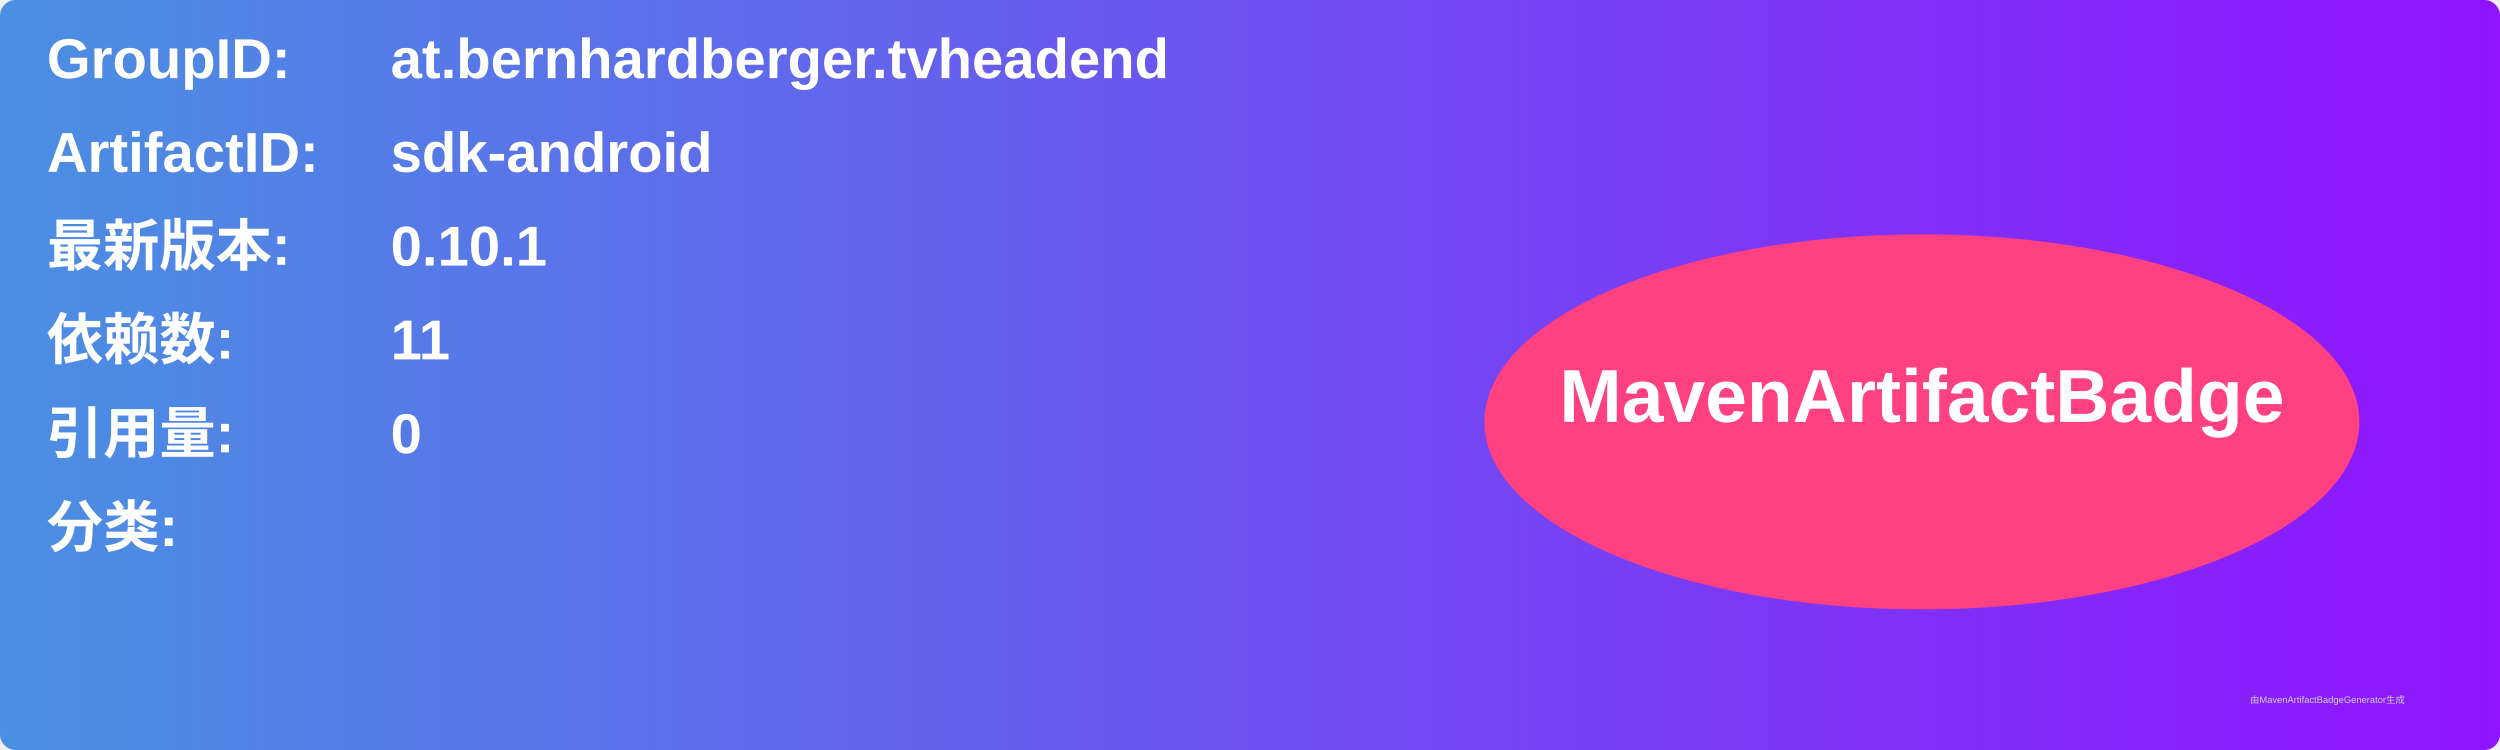
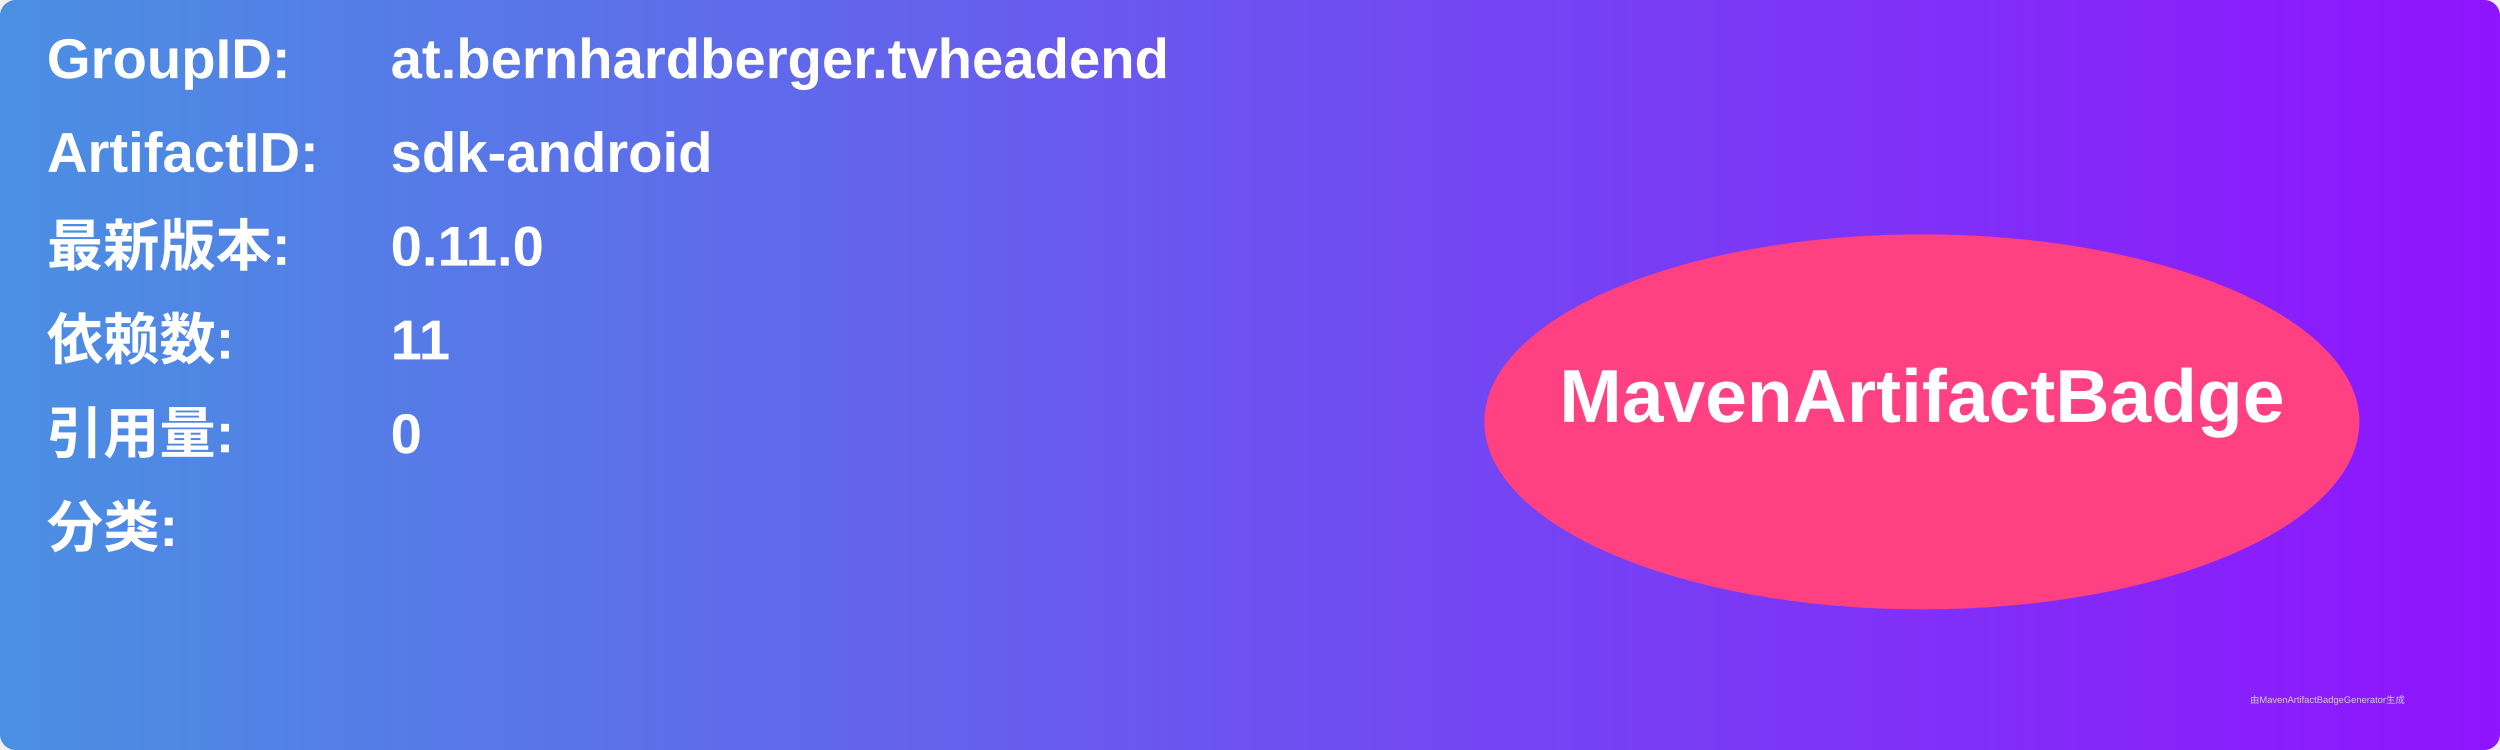
<svg xmlns="http://www.w3.org/2000/svg" width="800" height="240" viewBox="0 0 800 240">
  <linearGradient id="grad" x1="0%" y1="0%" x2="100%" y2="0%">
    <stop offset="0%" stop-color="#4a90e2" />
    <stop offset="100%" stop-color="#9013fe" />
  </linearGradient>
  <rect width="100%" height="100%" rx="5" ry="5" fill="url(#grad)" />
  <g transform="translate(15, 15)">
    <text x="0" y="10" font-family="Arial" font-size="18" fill="white" font-weight="bold" width="260">GroupID:</text>
    <text x="110" y="10" font-family="Arial" font-size="18" fill="white" font-weight="bold" width="460">at.bernhardberger.tvheadend</text>
    <text x="0" y="40" font-family="Arial" font-size="18" fill="white" font-weight="bold" width="260">ArtifactID:</text>
    <text x="110" y="40" font-family="Arial" font-size="18" fill="white" font-weight="bold" width="460">sdk-android</text>
    <text x="0" y="70" font-family="Arial" font-size="18" fill="white" font-weight="bold">最新版本:</text>
    <text x="110" y="70" font-family="Arial" font-size="18" fill="white" font-weight="bold">
-       <tspan font-weight="bold">0.10.1</tspan>
+       <tspan font-weight="bold">0.11.0</tspan>
    </text>
    <text x="0" y="100" font-family="Arial" font-size="18" fill="white" font-weight="bold">依赖数: </text>
    <text x="110" y="100" font-family="Arial" font-size="18" fill="white">
      <tspan font-weight="bold">11</tspan>
    </text>
    <text x="0" y="130" font-family="Arial" font-size="18" fill="white" font-weight="bold">引用量: </text>
    <text x="110" y="130" font-family="Arial" font-size="18" fill="white">
      <tspan font-weight="bold">0</tspan>
    </text>
    <text x="0" y="160" font-family="Arial" font-size="18" fill="white" font-weight="bold">分类:</text>
    <text x="10" y="190" font-family="Arial" font-size="10" fill="white">
      <tspan font-weight="bold" />
    </text>
    <ellipse cx="600" cy="120" rx="140" ry="60" fill="#ff4081" />
    <text x="600" y="120" text-anchor="middle" font-family="Arial" font-size="24" fill="white" font-weight="bold">MavenArtifactBadge</text>
  </g>
  <text x="720" y="225" font-family="Arial" font-size="3" fill="#d0d0d0">由MavenArtifactBadgeGenerator生成</text>
</svg>
